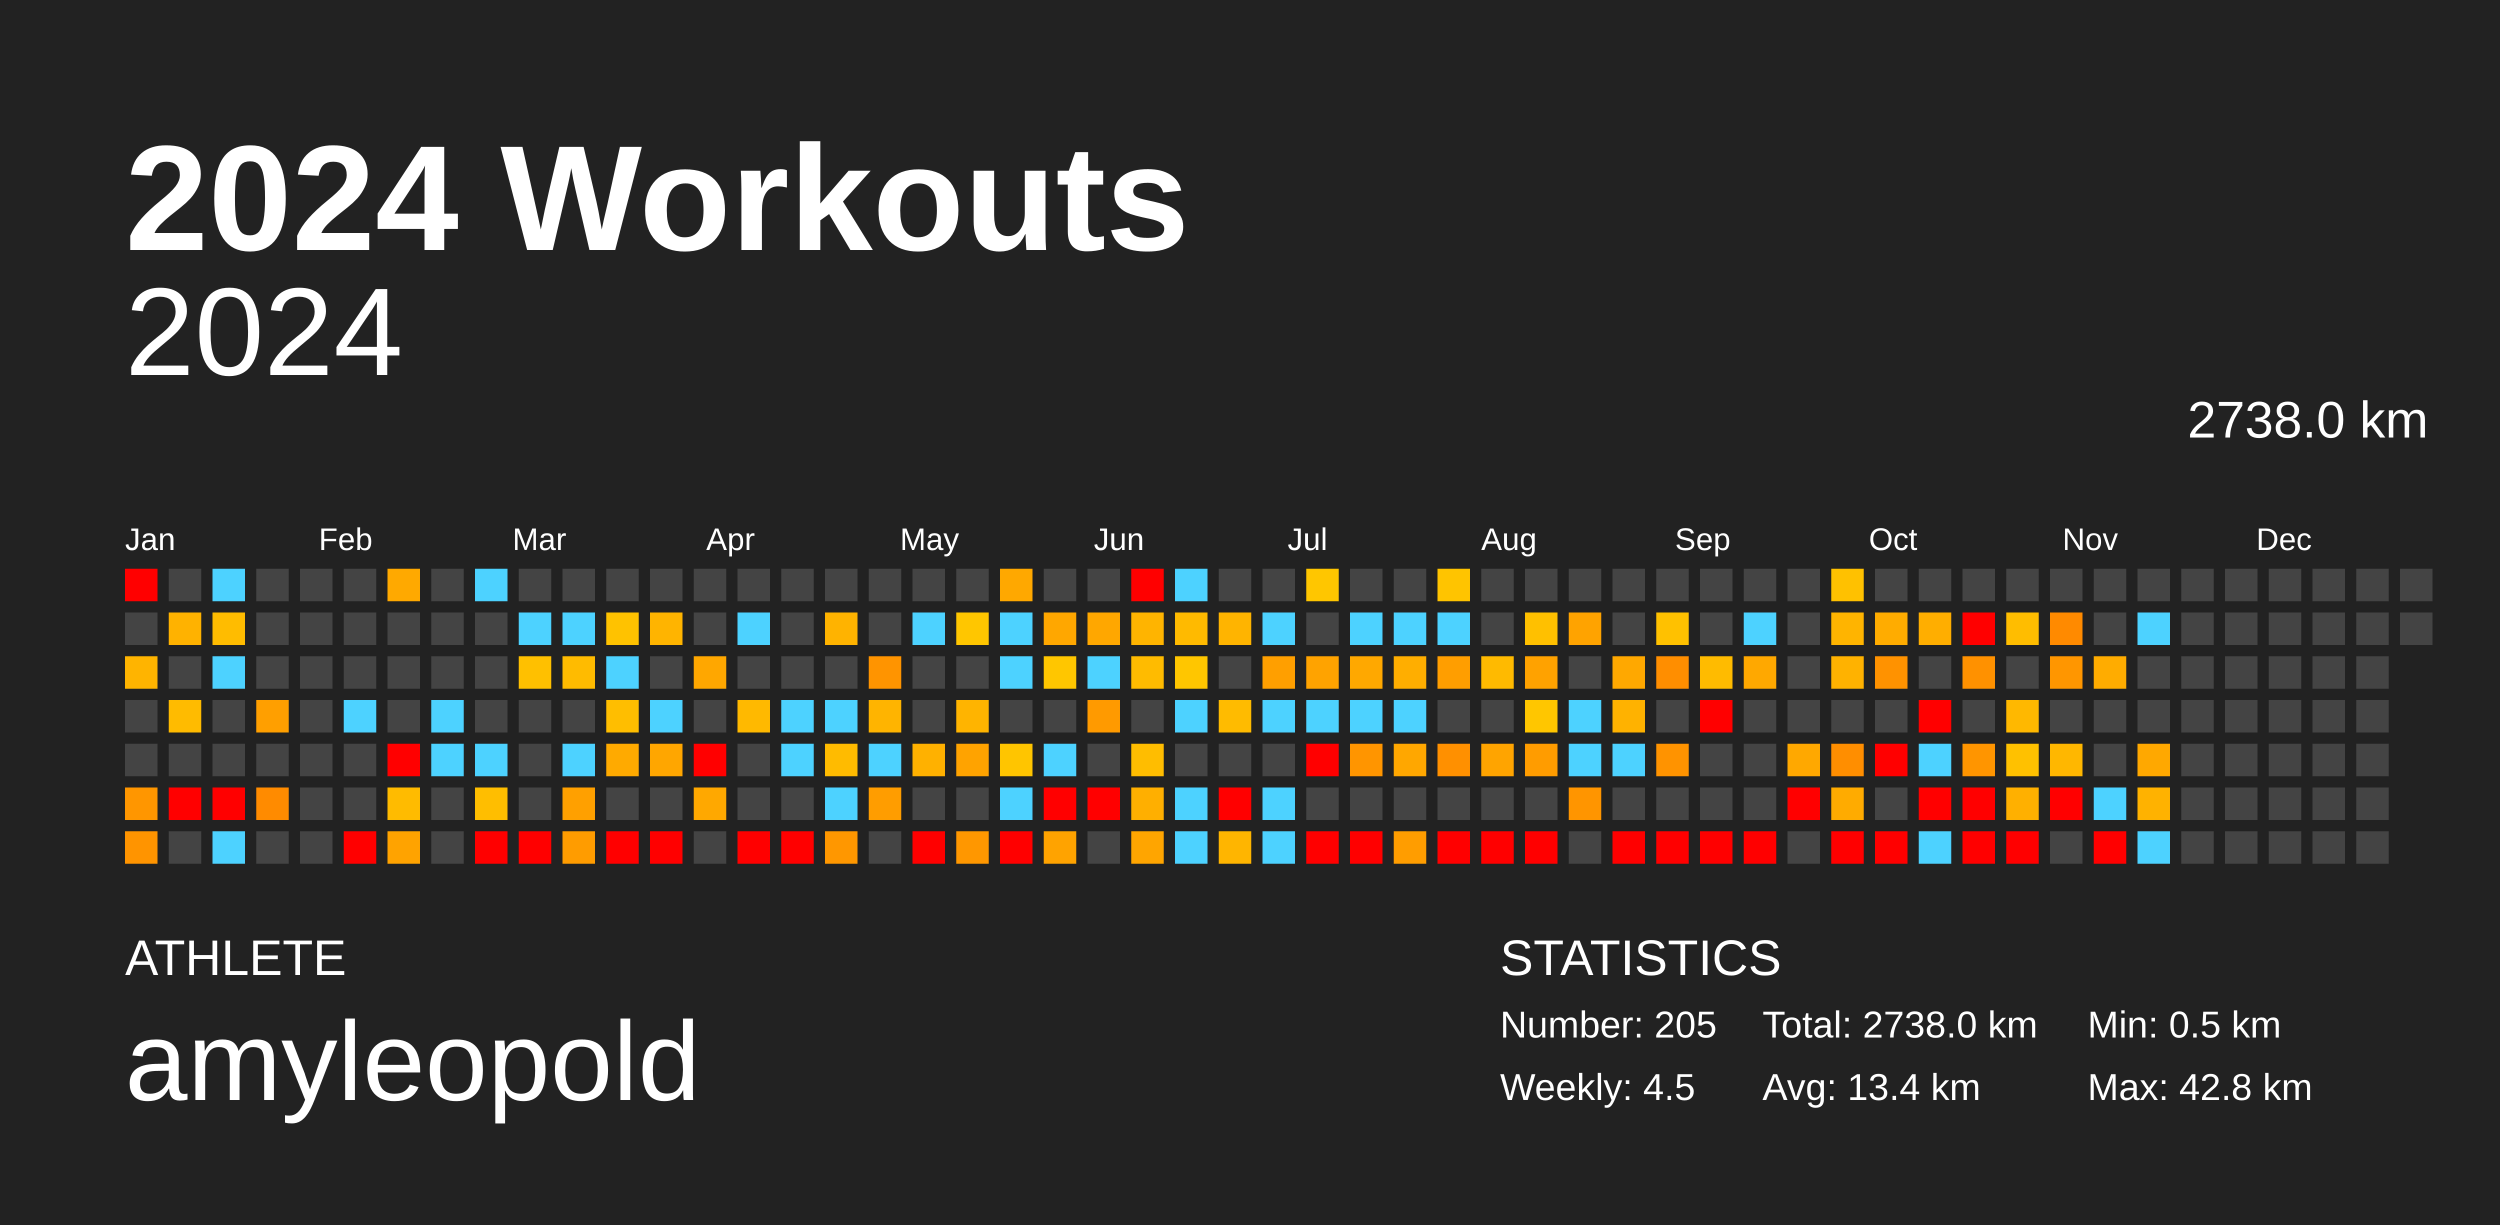
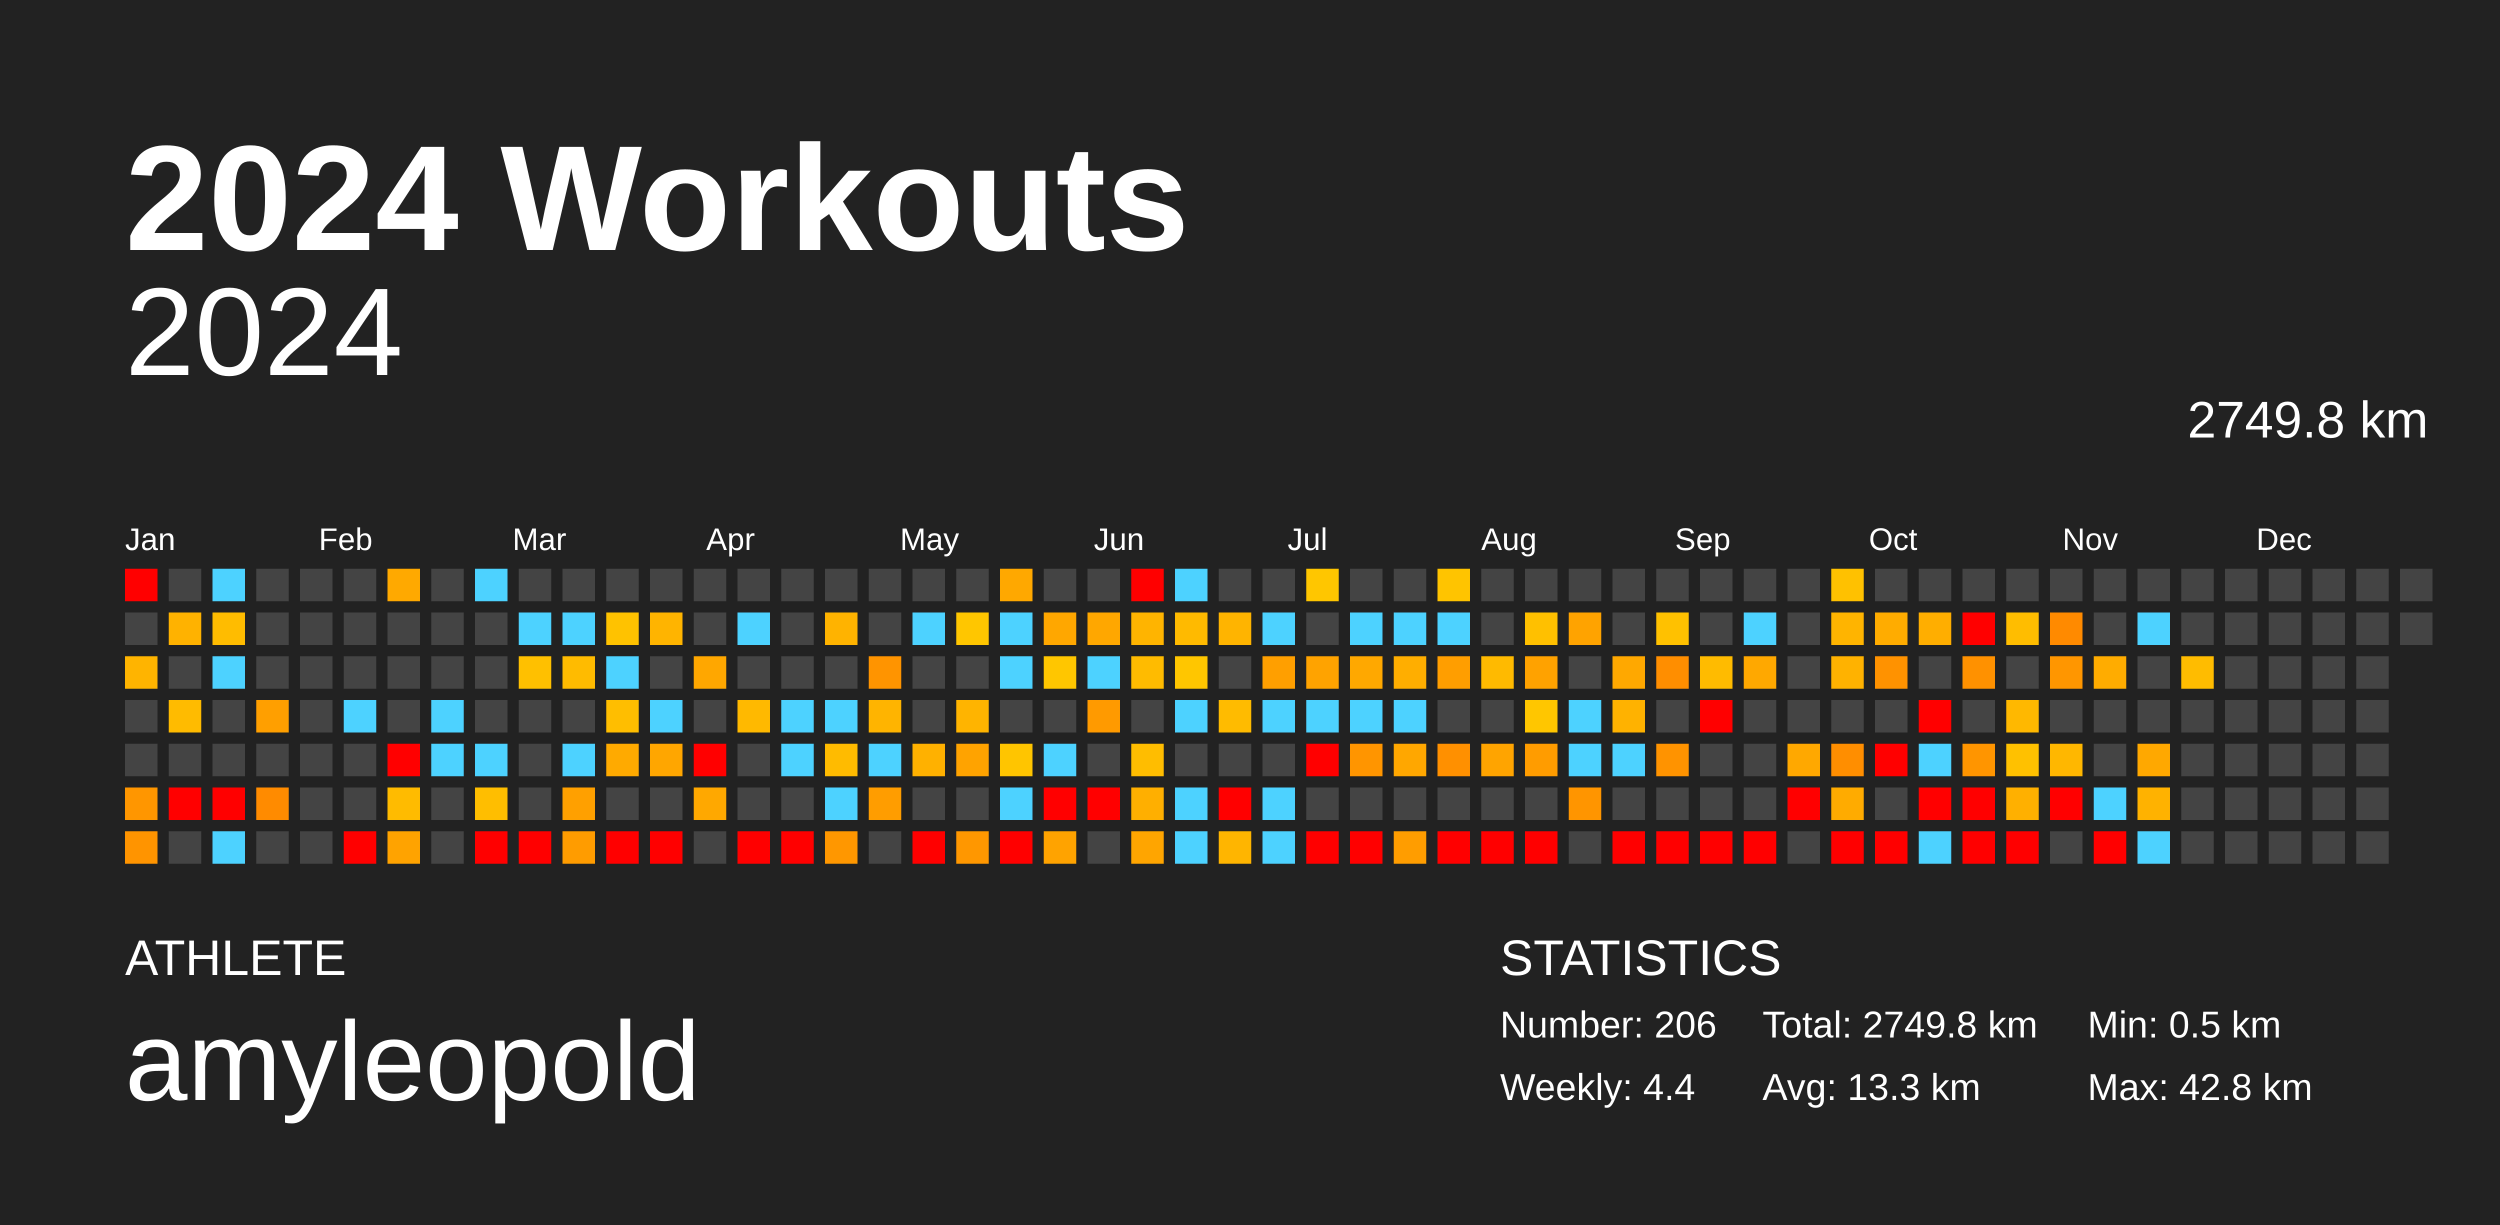
<svg xmlns="http://www.w3.org/2000/svg" baseProfile="full" height="98mm" version="1.1" viewBox="0,0,200,98" width="200mm">
  <defs />
  <rect fill="#222222" height="98" width="200" x="0" y="0" />
  <text fill="#FFFFFF" style="font-size:12px; font-family:Arial; font-weight:bold;" x="10" y="20">2024 Workouts</text>
  <text fill="#FFFFFF" style="font-size:4px; font-family:Arial" x="10" y="78">ATHLETE</text>
  <text fill="#FFFFFF" style="font-size:9px; font-family:Arial" x="10" y="88">amyleopold</text>
  <text fill="#FFFFFF" style="font-size:4px; font-family:Arial" x="120" y="78">STATISTICS</text>
-   <text fill="#FFFFFF" style="font-size:3px; font-family:Arial" x="120" y="83">Number: 205</text>
-   <text fill="#FFFFFF" style="font-size:3px; font-family:Arial" x="120" y="88">Weekly: 4.5</text>
-   <text fill="#FFFFFF" style="font-size:3px; font-family:Arial" x="141" y="83">Total: 2738.0 km</text>
-   <text fill="#FFFFFF" style="font-size:3px; font-family:Arial" x="141" y="88">Avg: 13.4 km</text>
+   <text fill="#FFFFFF" style="font-size:3px; font-family:Arial" x="120" y="83">Number: 206</text>
+   <text fill="#FFFFFF" style="font-size:3px; font-family:Arial" x="120" y="88">Weekly: 4.4</text>
+   <text fill="#FFFFFF" style="font-size:3px; font-family:Arial" x="141" y="83">Total: 2749.8 km</text>
+   <text fill="#FFFFFF" style="font-size:3px; font-family:Arial" x="141" y="88">Avg: 13.3 km</text>
  <text fill="#FFFFFF" style="font-size:3px; font-family:Arial" x="167" y="83">Min: 0.5 km</text>
  <text fill="#FFFFFF" style="font-size:3px; font-family:Arial" x="167" y="88">Max: 42.8 km</text>
  <text alignment-baseline="hanging" fill="#FFFFFF" style="font-size:10.0px; font-family:Arial;" x="10" y="30">2024</text>
-   <text alignment-baseline="hanging" fill="#FFFFFF" style="font-size:4.125px; font-family:Arial;" x="175" y="35">2738.0 km</text>
+   <text alignment-baseline="hanging" fill="#FFFFFF" style="font-size:4.125px; font-family:Arial;" x="175" y="35">2749.8 km</text>
  <text fill="#FFFFFF" style="font-size:2.5px; font-family:Arial" x="10.0" y="44">Jan</text>
  <text fill="#FFFFFF" style="font-size:2.5px; font-family:Arial" x="25.5" y="44">Feb</text>
  <text fill="#FFFFFF" style="font-size:2.5px; font-family:Arial" x="41.0" y="44">Mar</text>
  <text fill="#FFFFFF" style="font-size:2.5px; font-family:Arial" x="56.5" y="44">Apr</text>
  <text fill="#FFFFFF" style="font-size:2.5px; font-family:Arial" x="72.0" y="44">May</text>
  <text fill="#FFFFFF" style="font-size:2.5px; font-family:Arial" x="87.5" y="44">Jun</text>
  <text fill="#FFFFFF" style="font-size:2.5px; font-family:Arial" x="103.0" y="44">Jul</text>
  <text fill="#FFFFFF" style="font-size:2.5px; font-family:Arial" x="118.5" y="44">Aug</text>
  <text fill="#FFFFFF" style="font-size:2.5px; font-family:Arial" x="134.0" y="44">Sep</text>
  <text fill="#FFFFFF" style="font-size:2.5px; font-family:Arial" x="149.5" y="44">Oct</text>
  <text fill="#FFFFFF" style="font-size:2.5px; font-family:Arial" x="165.0" y="44">Nov</text>
  <text fill="#FFFFFF" style="font-size:2.5px; font-family:Arial" x="180.5" y="44">Dec</text>
  <rect fill="red" height="2.6" width="2.6" x="10.0" y="45.5" />
  <rect fill="#444444" height="2.6" width="2.6" x="10.0" y="49.0" />
  <rect fill="#ffb400" height="2.6" width="2.6" x="10.0" y="52.5" />
  <rect fill="#444444" height="2.6" width="2.6" x="10.0" y="56.0" />
  <rect fill="#444444" height="2.6" width="2.6" x="10.0" y="59.5" />
  <rect fill="#ff9600" height="2.6" width="2.6" x="10.0" y="63.0" />
  <rect fill="#ff9400" height="2.6" width="2.6" x="10.0" y="66.5" />
  <rect fill="#444444" height="2.6" width="2.6" x="13.5" y="45.5" />
  <rect fill="#ffb200" height="2.6" width="2.6" x="13.5" y="49.0" />
  <rect fill="#444444" height="2.6" width="2.6" x="13.5" y="52.5" />
  <rect fill="#ffbb00" height="2.6" width="2.6" x="13.5" y="56.0" />
  <rect fill="#444444" height="2.6" width="2.6" x="13.5" y="59.5" />
  <rect fill="red" height="2.6" width="2.6" x="13.5" y="63.0" />
  <rect fill="#444444" height="2.6" width="2.6" x="13.5" y="66.5" />
  <rect fill="#4dd2ff" height="2.6" width="2.6" x="17.0" y="45.5" />
  <rect fill="#ffbc00" height="2.6" width="2.6" x="17.0" y="49.0" />
  <rect fill="#4dd2ff" height="2.6" width="2.6" x="17.0" y="52.5" />
  <rect fill="#444444" height="2.6" width="2.6" x="17.0" y="56.0" />
  <rect fill="#444444" height="2.6" width="2.6" x="17.0" y="59.5" />
  <rect fill="red" height="2.6" width="2.6" x="17.0" y="63.0" />
  <rect fill="#4dd2ff" height="2.6" width="2.6" x="17.0" y="66.5" />
  <rect fill="#444444" height="2.6" width="2.6" x="20.5" y="45.5" />
  <rect fill="#444444" height="2.6" width="2.6" x="20.5" y="49.0" />
  <rect fill="#444444" height="2.6" width="2.6" x="20.5" y="52.5" />
  <rect fill="#ff9f00" height="2.6" width="2.6" x="20.5" y="56.0" />
  <rect fill="#444444" height="2.6" width="2.6" x="20.5" y="59.5" />
  <rect fill="#ff8b00" height="2.6" width="2.6" x="20.5" y="63.0" />
  <rect fill="#444444" height="2.6" width="2.6" x="20.5" y="66.5" />
  <rect fill="#444444" height="2.6" width="2.6" x="24.0" y="45.5" />
  <rect fill="#444444" height="2.6" width="2.6" x="24.0" y="49.0" />
  <rect fill="#444444" height="2.6" width="2.6" x="24.0" y="52.5" />
  <rect fill="#444444" height="2.6" width="2.6" x="24.0" y="56.0" />
  <rect fill="#444444" height="2.6" width="2.6" x="24.0" y="59.5" />
  <rect fill="#444444" height="2.6" width="2.6" x="24.0" y="63.0" />
  <rect fill="#444444" height="2.6" width="2.6" x="24.0" y="66.5" />
  <rect fill="#444444" height="2.6" width="2.6" x="27.5" y="45.5" />
  <rect fill="#444444" height="2.6" width="2.6" x="27.5" y="49.0" />
  <rect fill="#444444" height="2.6" width="2.6" x="27.5" y="52.5" />
  <rect fill="#4dd2ff" height="2.6" width="2.6" x="27.5" y="56.0" />
  <rect fill="#444444" height="2.6" width="2.6" x="27.5" y="59.5" />
  <rect fill="#444444" height="2.6" width="2.6" x="27.5" y="63.0" />
  <rect fill="red" height="2.6" width="2.6" x="27.5" y="66.5" />
  <rect fill="#ffa900" height="2.6" width="2.6" x="31.0" y="45.5" />
  <rect fill="#444444" height="2.6" width="2.6" x="31.0" y="49.0" />
  <rect fill="#444444" height="2.6" width="2.6" x="31.0" y="52.5" />
  <rect fill="#444444" height="2.6" width="2.6" x="31.0" y="56.0" />
  <rect fill="red" height="2.6" width="2.6" x="31.0" y="59.5" />
  <rect fill="#ffbb00" height="2.6" width="2.6" x="31.0" y="63.0" />
  <rect fill="#ffa300" height="2.6" width="2.6" x="31.0" y="66.5" />
  <rect fill="#444444" height="2.6" width="2.6" x="34.5" y="45.5" />
  <rect fill="#444444" height="2.6" width="2.6" x="34.5" y="49.0" />
  <rect fill="#444444" height="2.6" width="2.6" x="34.5" y="52.5" />
  <rect fill="#4dd2ff" height="2.6" width="2.6" x="34.5" y="56.0" />
  <rect fill="#4dd2ff" height="2.6" width="2.6" x="34.5" y="59.5" />
  <rect fill="#444444" height="2.6" width="2.6" x="34.5" y="63.0" />
  <rect fill="#444444" height="2.6" width="2.6" x="34.5" y="66.5" />
  <rect fill="#4dd2ff" height="2.6" width="2.6" x="38.0" y="45.5" />
  <rect fill="#444444" height="2.6" width="2.6" x="38.0" y="49.0" />
  <rect fill="#444444" height="2.6" width="2.6" x="38.0" y="52.5" />
  <rect fill="#444444" height="2.6" width="2.6" x="38.0" y="56.0" />
  <rect fill="#4dd2ff" height="2.6" width="2.6" x="38.0" y="59.5" />
  <rect fill="#ffbe00" height="2.6" width="2.6" x="38.0" y="63.0" />
  <rect fill="red" height="2.6" width="2.6" x="38.0" y="66.5" />
  <rect fill="#444444" height="2.6" width="2.6" x="41.5" y="45.5" />
  <rect fill="#4dd2ff" height="2.6" width="2.6" x="41.5" y="49.0" />
  <rect fill="#ffc000" height="2.6" width="2.6" x="41.5" y="52.5" />
  <rect fill="#444444" height="2.6" width="2.6" x="41.5" y="56.0" />
  <rect fill="#444444" height="2.6" width="2.6" x="41.5" y="59.5" />
  <rect fill="#444444" height="2.6" width="2.6" x="41.5" y="63.0" />
  <rect fill="red" height="2.6" width="2.6" x="41.5" y="66.5" />
  <rect fill="#444444" height="2.6" width="2.6" x="45.0" y="45.5" />
  <rect fill="#4dd2ff" height="2.6" width="2.6" x="45.0" y="49.0" />
  <rect fill="#ffbb00" height="2.6" width="2.6" x="45.0" y="52.5" />
  <rect fill="#444444" height="2.6" width="2.6" x="45.0" y="56.0" />
  <rect fill="#4dd2ff" height="2.6" width="2.6" x="45.0" y="59.5" />
  <rect fill="#ffa000" height="2.6" width="2.6" x="45.0" y="63.0" />
  <rect fill="#ff9c00" height="2.6" width="2.6" x="45.0" y="66.5" />
  <rect fill="#444444" height="2.6" width="2.6" x="48.5" y="45.5" />
  <rect fill="#ffc200" height="2.6" width="2.6" x="48.5" y="49.0" />
  <rect fill="#4dd2ff" height="2.6" width="2.6" x="48.5" y="52.5" />
  <rect fill="#ffbe00" height="2.6" width="2.6" x="48.5" y="56.0" />
  <rect fill="#ffaa00" height="2.6" width="2.6" x="48.5" y="59.5" />
  <rect fill="#444444" height="2.6" width="2.6" x="48.5" y="63.0" />
  <rect fill="red" height="2.6" width="2.6" x="48.5" y="66.5" />
  <rect fill="#444444" height="2.6" width="2.6" x="52.0" y="45.5" />
  <rect fill="#ffb400" height="2.6" width="2.6" x="52.0" y="49.0" />
  <rect fill="#444444" height="2.6" width="2.6" x="52.0" y="52.5" />
  <rect fill="#4dd2ff" height="2.6" width="2.6" x="52.0" y="56.0" />
  <rect fill="#ffa600" height="2.6" width="2.6" x="52.0" y="59.5" />
  <rect fill="#444444" height="2.6" width="2.6" x="52.0" y="63.0" />
  <rect fill="red" height="2.6" width="2.6" x="52.0" y="66.5" />
  <rect fill="#444444" height="2.6" width="2.6" x="55.5" y="45.5" />
  <rect fill="#444444" height="2.6" width="2.6" x="55.5" y="49.0" />
  <rect fill="#ffa700" height="2.6" width="2.6" x="55.5" y="52.5" />
  <rect fill="#444444" height="2.6" width="2.6" x="55.5" y="56.0" />
  <rect fill="red" height="2.6" width="2.6" x="55.5" y="59.5" />
  <rect fill="#ffa800" height="2.6" width="2.6" x="55.5" y="63.0" />
  <rect fill="#444444" height="2.6" width="2.6" x="55.5" y="66.5" />
  <rect fill="#444444" height="2.6" width="2.6" x="59.0" y="45.5" />
  <rect fill="#4dd2ff" height="2.6" width="2.6" x="59.0" y="49.0" />
  <rect fill="#444444" height="2.6" width="2.6" x="59.0" y="52.5" />
  <rect fill="#ffb900" height="2.6" width="2.6" x="59.0" y="56.0" />
  <rect fill="#444444" height="2.6" width="2.6" x="59.0" y="59.5" />
  <rect fill="#444444" height="2.6" width="2.6" x="59.0" y="63.0" />
  <rect fill="red" height="2.6" width="2.6" x="59.0" y="66.5" />
  <rect fill="#444444" height="2.6" width="2.6" x="62.5" y="45.5" />
  <rect fill="#444444" height="2.6" width="2.6" x="62.5" y="49.0" />
  <rect fill="#444444" height="2.6" width="2.6" x="62.5" y="52.5" />
  <rect fill="#4dd2ff" height="2.6" width="2.6" x="62.5" y="56.0" />
  <rect fill="#4dd2ff" height="2.6" width="2.6" x="62.5" y="59.5" />
  <rect fill="#444444" height="2.6" width="2.6" x="62.5" y="63.0" />
  <rect fill="red" height="2.6" width="2.6" x="62.5" y="66.5" />
  <rect fill="#444444" height="2.6" width="2.6" x="66.0" y="45.5" />
  <rect fill="#ffb300" height="2.6" width="2.6" x="66.0" y="49.0" />
  <rect fill="#444444" height="2.6" width="2.6" x="66.0" y="52.5" />
  <rect fill="#4dd2ff" height="2.6" width="2.6" x="66.0" y="56.0" />
  <rect fill="#ffbb00" height="2.6" width="2.6" x="66.0" y="59.5" />
  <rect fill="#4dd2ff" height="2.6" width="2.6" x="66.0" y="63.0" />
  <rect fill="#ff9700" height="2.6" width="2.6" x="66.0" y="66.5" />
  <rect fill="#444444" height="2.6" width="2.6" x="69.5" y="45.5" />
  <rect fill="#444444" height="2.6" width="2.6" x="69.5" y="49.0" />
  <rect fill="#ff9400" height="2.6" width="2.6" x="69.5" y="52.5" />
  <rect fill="#ffb400" height="2.6" width="2.6" x="69.5" y="56.0" />
  <rect fill="#4dd2ff" height="2.6" width="2.6" x="69.5" y="59.5" />
  <rect fill="#ff9d00" height="2.6" width="2.6" x="69.5" y="63.0" />
  <rect fill="#444444" height="2.6" width="2.6" x="69.5" y="66.5" />
  <rect fill="#444444" height="2.6" width="2.6" x="73.0" y="45.5" />
  <rect fill="#4dd2ff" height="2.6" width="2.6" x="73.0" y="49.0" />
  <rect fill="#444444" height="2.6" width="2.6" x="73.0" y="52.5" />
  <rect fill="#444444" height="2.6" width="2.6" x="73.0" y="56.0" />
  <rect fill="#ffb100" height="2.6" width="2.6" x="73.0" y="59.5" />
  <rect fill="#444444" height="2.6" width="2.6" x="73.0" y="63.0" />
  <rect fill="red" height="2.6" width="2.6" x="73.0" y="66.5" />
  <rect fill="#444444" height="2.6" width="2.6" x="76.5" y="45.5" />
  <rect fill="#ffc600" height="2.6" width="2.6" x="76.5" y="49.0" />
  <rect fill="#444444" height="2.6" width="2.6" x="76.5" y="52.5" />
  <rect fill="#ffb400" height="2.6" width="2.6" x="76.5" y="56.0" />
  <rect fill="#ffa300" height="2.6" width="2.6" x="76.5" y="59.5" />
  <rect fill="#444444" height="2.6" width="2.6" x="76.5" y="63.0" />
  <rect fill="#ff9700" height="2.6" width="2.6" x="76.5" y="66.5" />
  <rect fill="#ffa800" height="2.6" width="2.6" x="80.0" y="45.5" />
  <rect fill="#4dd2ff" height="2.6" width="2.6" x="80.0" y="49.0" />
  <rect fill="#4dd2ff" height="2.6" width="2.6" x="80.0" y="52.5" />
  <rect fill="#444444" height="2.6" width="2.6" x="80.0" y="56.0" />
  <rect fill="#ffc500" height="2.6" width="2.6" x="80.0" y="59.5" />
  <rect fill="#4dd2ff" height="2.6" width="2.6" x="80.0" y="63.0" />
  <rect fill="red" height="2.6" width="2.6" x="80.0" y="66.5" />
  <rect fill="#444444" height="2.6" width="2.6" x="83.5" y="45.5" />
  <rect fill="#ffa700" height="2.6" width="2.6" x="83.5" y="49.0" />
  <rect fill="#ffc600" height="2.6" width="2.6" x="83.5" y="52.5" />
  <rect fill="#444444" height="2.6" width="2.6" x="83.5" y="56.0" />
  <rect fill="#4dd2ff" height="2.6" width="2.6" x="83.5" y="59.5" />
  <rect fill="red" height="2.6" width="2.6" x="83.5" y="63.0" />
  <rect fill="#ffa300" height="2.6" width="2.6" x="83.5" y="66.5" />
  <rect fill="#444444" height="2.6" width="2.6" x="87.0" y="45.5" />
  <rect fill="#ffa700" height="2.6" width="2.6" x="87.0" y="49.0" />
  <rect fill="#4dd2ff" height="2.6" width="2.6" x="87.0" y="52.5" />
  <rect fill="#ff9a00" height="2.6" width="2.6" x="87.0" y="56.0" />
  <rect fill="#444444" height="2.6" width="2.6" x="87.0" y="59.5" />
  <rect fill="red" height="2.6" width="2.6" x="87.0" y="63.0" />
  <rect fill="#444444" height="2.6" width="2.6" x="87.0" y="66.5" />
  <rect fill="red" height="2.6" width="2.6" x="90.5" y="45.5" />
  <rect fill="#ffb400" height="2.6" width="2.6" x="90.5" y="49.0" />
  <rect fill="#ffbb00" height="2.6" width="2.6" x="90.5" y="52.5" />
  <rect fill="#444444" height="2.6" width="2.6" x="90.5" y="56.0" />
  <rect fill="#ffbd00" height="2.6" width="2.6" x="90.5" y="59.5" />
  <rect fill="#ffaf00" height="2.6" width="2.6" x="90.5" y="63.0" />
  <rect fill="#ffa500" height="2.6" width="2.6" x="90.5" y="66.5" />
  <rect fill="#4dd2ff" height="2.6" width="2.6" x="94.0" y="45.5" />
  <rect fill="#ffba00" height="2.6" width="2.6" x="94.0" y="49.0" />
  <rect fill="#ffc600" height="2.6" width="2.6" x="94.0" y="52.5" />
  <rect fill="#4dd2ff" height="2.6" width="2.6" x="94.0" y="56.0" />
  <rect fill="#444444" height="2.6" width="2.6" x="94.0" y="59.5" />
  <rect fill="#4dd2ff" height="2.6" width="2.6" x="94.0" y="63.0" />
  <rect fill="#4dd2ff" height="2.6" width="2.6" x="94.0" y="66.5" />
  <rect fill="#444444" height="2.6" width="2.6" x="97.5" y="45.5" />
  <rect fill="#ffb400" height="2.6" width="2.6" x="97.5" y="49.0" />
  <rect fill="#444444" height="2.6" width="2.6" x="97.5" y="52.5" />
  <rect fill="#ffbb00" height="2.6" width="2.6" x="97.5" y="56.0" />
  <rect fill="#444444" height="2.6" width="2.6" x="97.5" y="59.5" />
  <rect fill="red" height="2.6" width="2.6" x="97.5" y="63.0" />
  <rect fill="#ffb500" height="2.6" width="2.6" x="97.5" y="66.5" />
  <rect fill="#444444" height="2.6" width="2.6" x="101.0" y="45.5" />
  <rect fill="#4dd2ff" height="2.6" width="2.6" x="101.0" y="49.0" />
  <rect fill="#ff9f00" height="2.6" width="2.6" x="101.0" y="52.5" />
  <rect fill="#4dd2ff" height="2.6" width="2.6" x="101.0" y="56.0" />
  <rect fill="#444444" height="2.6" width="2.6" x="101.0" y="59.5" />
  <rect fill="#4dd2ff" height="2.6" width="2.6" x="101.0" y="63.0" />
  <rect fill="#4dd2ff" height="2.6" width="2.6" x="101.0" y="66.5" />
  <rect fill="#ffc600" height="2.6" width="2.6" x="104.5" y="45.5" />
  <rect fill="#444444" height="2.6" width="2.6" x="104.5" y="49.0" />
  <rect fill="#ffa300" height="2.6" width="2.6" x="104.5" y="52.5" />
  <rect fill="#4dd2ff" height="2.6" width="2.6" x="104.5" y="56.0" />
  <rect fill="red" height="2.6" width="2.6" x="104.5" y="59.5" />
  <rect fill="#444444" height="2.6" width="2.6" x="104.5" y="63.0" />
  <rect fill="red" height="2.6" width="2.6" x="104.5" y="66.5" />
  <rect fill="#444444" height="2.6" width="2.6" x="108.0" y="45.5" />
  <rect fill="#4dd2ff" height="2.6" width="2.6" x="108.0" y="49.0" />
  <rect fill="#ffa800" height="2.6" width="2.6" x="108.0" y="52.5" />
  <rect fill="#4dd2ff" height="2.6" width="2.6" x="108.0" y="56.0" />
  <rect fill="#ff9500" height="2.6" width="2.6" x="108.0" y="59.5" />
  <rect fill="#444444" height="2.6" width="2.6" x="108.0" y="63.0" />
  <rect fill="red" height="2.6" width="2.6" x="108.0" y="66.5" />
  <rect fill="#444444" height="2.6" width="2.6" x="111.5" y="45.5" />
  <rect fill="#4dd2ff" height="2.6" width="2.6" x="111.5" y="49.0" />
  <rect fill="#ffae00" height="2.6" width="2.6" x="111.5" y="52.5" />
  <rect fill="#4dd2ff" height="2.6" width="2.6" x="111.5" y="56.0" />
  <rect fill="#ffa700" height="2.6" width="2.6" x="111.5" y="59.5" />
  <rect fill="#444444" height="2.6" width="2.6" x="111.5" y="63.0" />
  <rect fill="#ff9d00" height="2.6" width="2.6" x="111.5" y="66.5" />
  <rect fill="#ffc400" height="2.6" width="2.6" x="115.0" y="45.5" />
  <rect fill="#4dd2ff" height="2.6" width="2.6" x="115.0" y="49.0" />
  <rect fill="#ff9e00" height="2.6" width="2.6" x="115.0" y="52.5" />
  <rect fill="#444444" height="2.6" width="2.6" x="115.0" y="56.0" />
  <rect fill="#ff9000" height="2.6" width="2.6" x="115.0" y="59.5" />
  <rect fill="#444444" height="2.6" width="2.6" x="115.0" y="63.0" />
  <rect fill="red" height="2.6" width="2.6" x="115.0" y="66.5" />
  <rect fill="#444444" height="2.6" width="2.6" x="118.5" y="45.5" />
  <rect fill="#444444" height="2.6" width="2.6" x="118.5" y="49.0" />
  <rect fill="#ffba00" height="2.6" width="2.6" x="118.5" y="52.5" />
  <rect fill="#444444" height="2.6" width="2.6" x="118.5" y="56.0" />
  <rect fill="#ffa400" height="2.6" width="2.6" x="118.5" y="59.5" />
  <rect fill="#444444" height="2.6" width="2.6" x="118.5" y="63.0" />
  <rect fill="red" height="2.6" width="2.6" x="118.5" y="66.5" />
  <rect fill="#444444" height="2.6" width="2.6" x="122.0" y="45.5" />
  <rect fill="#ffc000" height="2.6" width="2.6" x="122.0" y="49.0" />
  <rect fill="#ffa200" height="2.6" width="2.6" x="122.0" y="52.5" />
  <rect fill="#ffc600" height="2.6" width="2.6" x="122.0" y="56.0" />
  <rect fill="#ff9c00" height="2.6" width="2.6" x="122.0" y="59.5" />
  <rect fill="#444444" height="2.6" width="2.6" x="122.0" y="63.0" />
  <rect fill="red" height="2.6" width="2.6" x="122.0" y="66.5" />
  <rect fill="#444444" height="2.6" width="2.6" x="125.5" y="45.5" />
  <rect fill="#ffa300" height="2.6" width="2.6" x="125.5" y="49.0" />
  <rect fill="#444444" height="2.6" width="2.6" x="125.5" y="52.5" />
  <rect fill="#4dd2ff" height="2.6" width="2.6" x="125.5" y="56.0" />
  <rect fill="#4dd2ff" height="2.6" width="2.6" x="125.5" y="59.5" />
  <rect fill="#ff9500" height="2.6" width="2.6" x="125.5" y="63.0" />
  <rect fill="#444444" height="2.6" width="2.6" x="125.5" y="66.5" />
  <rect fill="#444444" height="2.6" width="2.6" x="129.0" y="45.5" />
  <rect fill="#444444" height="2.6" width="2.6" x="129.0" y="49.0" />
  <rect fill="#ffa800" height="2.6" width="2.6" x="129.0" y="52.5" />
  <rect fill="#ffb200" height="2.6" width="2.6" x="129.0" y="56.0" />
  <rect fill="#4dd2ff" height="2.6" width="2.6" x="129.0" y="59.5" />
  <rect fill="#444444" height="2.6" width="2.6" x="129.0" y="63.0" />
  <rect fill="red" height="2.6" width="2.6" x="129.0" y="66.5" />
  <rect fill="#444444" height="2.6" width="2.6" x="132.5" y="45.5" />
  <rect fill="#ffc100" height="2.6" width="2.6" x="132.5" y="49.0" />
  <rect fill="#ff8e00" height="2.6" width="2.6" x="132.5" y="52.5" />
  <rect fill="#444444" height="2.6" width="2.6" x="132.5" y="56.0" />
  <rect fill="#ff9300" height="2.6" width="2.6" x="132.5" y="59.5" />
  <rect fill="#444444" height="2.6" width="2.6" x="132.5" y="63.0" />
  <rect fill="red" height="2.6" width="2.6" x="132.5" y="66.5" />
  <rect fill="#444444" height="2.6" width="2.6" x="136.0" y="45.5" />
  <rect fill="#444444" height="2.6" width="2.6" x="136.0" y="49.0" />
  <rect fill="#ffbb00" height="2.6" width="2.6" x="136.0" y="52.5" />
  <rect fill="red" height="2.6" width="2.6" x="136.0" y="56.0" />
  <rect fill="#444444" height="2.6" width="2.6" x="136.0" y="59.5" />
  <rect fill="#444444" height="2.6" width="2.6" x="136.0" y="63.0" />
  <rect fill="red" height="2.6" width="2.6" x="136.0" y="66.5" />
  <rect fill="#444444" height="2.6" width="2.6" x="139.5" y="45.5" />
  <rect fill="#4dd2ff" height="2.6" width="2.6" x="139.5" y="49.0" />
  <rect fill="#ffa800" height="2.6" width="2.6" x="139.5" y="52.5" />
  <rect fill="#444444" height="2.6" width="2.6" x="139.5" y="56.0" />
  <rect fill="#444444" height="2.6" width="2.6" x="139.5" y="59.5" />
  <rect fill="#444444" height="2.6" width="2.6" x="139.5" y="63.0" />
  <rect fill="red" height="2.6" width="2.6" x="139.5" y="66.5" />
  <rect fill="#444444" height="2.6" width="2.6" x="143.0" y="45.5" />
  <rect fill="#444444" height="2.6" width="2.6" x="143.0" y="49.0" />
  <rect fill="#444444" height="2.6" width="2.6" x="143.0" y="52.5" />
  <rect fill="#444444" height="2.6" width="2.6" x="143.0" y="56.0" />
  <rect fill="#ffa800" height="2.6" width="2.6" x="143.0" y="59.5" />
  <rect fill="red" height="2.6" width="2.6" x="143.0" y="63.0" />
  <rect fill="#444444" height="2.6" width="2.6" x="143.0" y="66.5" />
  <rect fill="#ffc100" height="2.6" width="2.6" x="146.5" y="45.5" />
  <rect fill="#ffb400" height="2.6" width="2.6" x="146.5" y="49.0" />
  <rect fill="#ffb200" height="2.6" width="2.6" x="146.5" y="52.5" />
  <rect fill="#444444" height="2.6" width="2.6" x="146.5" y="56.0" />
  <rect fill="#ff8e00" height="2.6" width="2.6" x="146.5" y="59.5" />
  <rect fill="#ffab00" height="2.6" width="2.6" x="146.5" y="63.0" />
  <rect fill="red" height="2.6" width="2.6" x="146.5" y="66.5" />
  <rect fill="#444444" height="2.6" width="2.6" x="150.0" y="45.5" />
  <rect fill="#ffac00" height="2.6" width="2.6" x="150.0" y="49.0" />
  <rect fill="#ff9200" height="2.6" width="2.6" x="150.0" y="52.5" />
  <rect fill="#444444" height="2.6" width="2.6" x="150.0" y="56.0" />
  <rect fill="red" height="2.6" width="2.6" x="150.0" y="59.5" />
  <rect fill="#444444" height="2.6" width="2.6" x="150.0" y="63.0" />
  <rect fill="red" height="2.6" width="2.6" x="150.0" y="66.5" />
  <rect fill="#444444" height="2.6" width="2.6" x="153.5" y="45.5" />
  <rect fill="#ffae00" height="2.6" width="2.6" x="153.5" y="49.0" />
  <rect fill="#444444" height="2.6" width="2.6" x="153.5" y="52.5" />
  <rect fill="red" height="2.6" width="2.6" x="153.5" y="56.0" />
  <rect fill="#4dd2ff" height="2.6" width="2.6" x="153.5" y="59.5" />
  <rect fill="red" height="2.6" width="2.6" x="153.5" y="63.0" />
  <rect fill="#4dd2ff" height="2.6" width="2.6" x="153.5" y="66.5" />
  <rect fill="#444444" height="2.6" width="2.6" x="157.0" y="45.5" />
  <rect fill="red" height="2.6" width="2.6" x="157.0" y="49.0" />
  <rect fill="#ff9100" height="2.6" width="2.6" x="157.0" y="52.5" />
  <rect fill="#444444" height="2.6" width="2.6" x="157.0" y="56.0" />
  <rect fill="#ff9500" height="2.6" width="2.6" x="157.0" y="59.5" />
  <rect fill="red" height="2.6" width="2.6" x="157.0" y="63.0" />
  <rect fill="red" height="2.6" width="2.6" x="157.0" y="66.5" />
  <rect fill="#444444" height="2.6" width="2.6" x="160.5" y="45.5" />
  <rect fill="#ffbd00" height="2.6" width="2.6" x="160.5" y="49.0" />
  <rect fill="#444444" height="2.6" width="2.6" x="160.5" y="52.5" />
  <rect fill="#ffb800" height="2.6" width="2.6" x="160.5" y="56.0" />
  <rect fill="#ffc100" height="2.6" width="2.6" x="160.5" y="59.5" />
  <rect fill="#ffb000" height="2.6" width="2.6" x="160.5" y="63.0" />
  <rect fill="red" height="2.6" width="2.6" x="160.5" y="66.5" />
  <rect fill="#444444" height="2.6" width="2.6" x="164.0" y="45.5" />
  <rect fill="#ff8a00" height="2.6" width="2.6" x="164.0" y="49.0" />
  <rect fill="#ff9600" height="2.6" width="2.6" x="164.0" y="52.5" />
  <rect fill="#444444" height="2.6" width="2.6" x="164.0" y="56.0" />
  <rect fill="#ffb700" height="2.6" width="2.6" x="164.0" y="59.5" />
  <rect fill="red" height="2.6" width="2.6" x="164.0" y="63.0" />
  <rect fill="#444444" height="2.6" width="2.6" x="164.0" y="66.5" />
  <rect fill="#444444" height="2.6" width="2.6" x="167.5" y="45.5" />
  <rect fill="#444444" height="2.6" width="2.6" x="167.5" y="49.0" />
  <rect fill="#ffac00" height="2.6" width="2.6" x="167.5" y="52.5" />
  <rect fill="#444444" height="2.6" width="2.6" x="167.5" y="56.0" />
  <rect fill="#444444" height="2.6" width="2.6" x="167.5" y="59.5" />
  <rect fill="#4dd2ff" height="2.6" width="2.6" x="167.5" y="63.0" />
  <rect fill="red" height="2.6" width="2.6" x="167.5" y="66.5" />
  <rect fill="#444444" height="2.6" width="2.6" x="171.0" y="45.5" />
  <rect fill="#4dd2ff" height="2.6" width="2.6" x="171.0" y="49.0" />
  <rect fill="#444444" height="2.6" width="2.6" x="171.0" y="52.5" />
  <rect fill="#444444" height="2.6" width="2.6" x="171.0" y="56.0" />
  <rect fill="#ffa800" height="2.6" width="2.6" x="171.0" y="59.5" />
  <rect fill="#ffb200" height="2.6" width="2.6" x="171.0" y="63.0" />
  <rect fill="#4dd2ff" height="2.6" width="2.6" x="171.0" y="66.5" />
  <rect fill="#444444" height="2.6" width="2.6" x="174.5" y="45.5" />
  <rect fill="#444444" height="2.6" width="2.6" x="174.5" y="49.0" />
-   <rect fill="#444444" height="2.6" width="2.6" x="174.5" y="52.5" />
+   <rect fill="#ffbc00" height="2.6" width="2.6" x="174.5" y="52.5" />
  <rect fill="#444444" height="2.6" width="2.6" x="174.5" y="56.0" />
  <rect fill="#444444" height="2.6" width="2.6" x="174.5" y="59.5" />
  <rect fill="#444444" height="2.6" width="2.6" x="174.5" y="63.0" />
  <rect fill="#444444" height="2.6" width="2.6" x="174.5" y="66.5" />
  <rect fill="#444444" height="2.6" width="2.6" x="178.0" y="45.5" />
  <rect fill="#444444" height="2.6" width="2.6" x="178.0" y="49.0" />
  <rect fill="#444444" height="2.6" width="2.6" x="178.0" y="52.5" />
  <rect fill="#444444" height="2.6" width="2.6" x="178.0" y="56.0" />
  <rect fill="#444444" height="2.6" width="2.6" x="178.0" y="59.5" />
  <rect fill="#444444" height="2.6" width="2.6" x="178.0" y="63.0" />
  <rect fill="#444444" height="2.6" width="2.6" x="178.0" y="66.5" />
  <rect fill="#444444" height="2.6" width="2.6" x="181.5" y="45.5" />
  <rect fill="#444444" height="2.6" width="2.6" x="181.5" y="49.0" />
  <rect fill="#444444" height="2.6" width="2.6" x="181.5" y="52.5" />
  <rect fill="#444444" height="2.6" width="2.6" x="181.5" y="56.0" />
  <rect fill="#444444" height="2.6" width="2.6" x="181.5" y="59.5" />
  <rect fill="#444444" height="2.6" width="2.6" x="181.5" y="63.0" />
  <rect fill="#444444" height="2.6" width="2.6" x="181.5" y="66.5" />
  <rect fill="#444444" height="2.6" width="2.6" x="185.0" y="45.5" />
  <rect fill="#444444" height="2.6" width="2.6" x="185.0" y="49.0" />
  <rect fill="#444444" height="2.6" width="2.6" x="185.0" y="52.5" />
  <rect fill="#444444" height="2.6" width="2.6" x="185.0" y="56.0" />
  <rect fill="#444444" height="2.6" width="2.6" x="185.0" y="59.5" />
  <rect fill="#444444" height="2.6" width="2.6" x="185.0" y="63.0" />
  <rect fill="#444444" height="2.6" width="2.6" x="185.0" y="66.5" />
  <rect fill="#444444" height="2.6" width="2.6" x="188.5" y="45.5" />
  <rect fill="#444444" height="2.6" width="2.6" x="188.5" y="49.0" />
  <rect fill="#444444" height="2.6" width="2.6" x="188.5" y="52.5" />
  <rect fill="#444444" height="2.6" width="2.6" x="188.5" y="56.0" />
  <rect fill="#444444" height="2.6" width="2.6" x="188.5" y="59.5" />
  <rect fill="#444444" height="2.6" width="2.6" x="188.5" y="63.0" />
  <rect fill="#444444" height="2.6" width="2.6" x="188.5" y="66.5" />
  <rect fill="#444444" height="2.6" width="2.6" x="192.0" y="45.5" />
  <rect fill="#444444" height="2.6" width="2.6" x="192.0" y="49.0" />
</svg>
